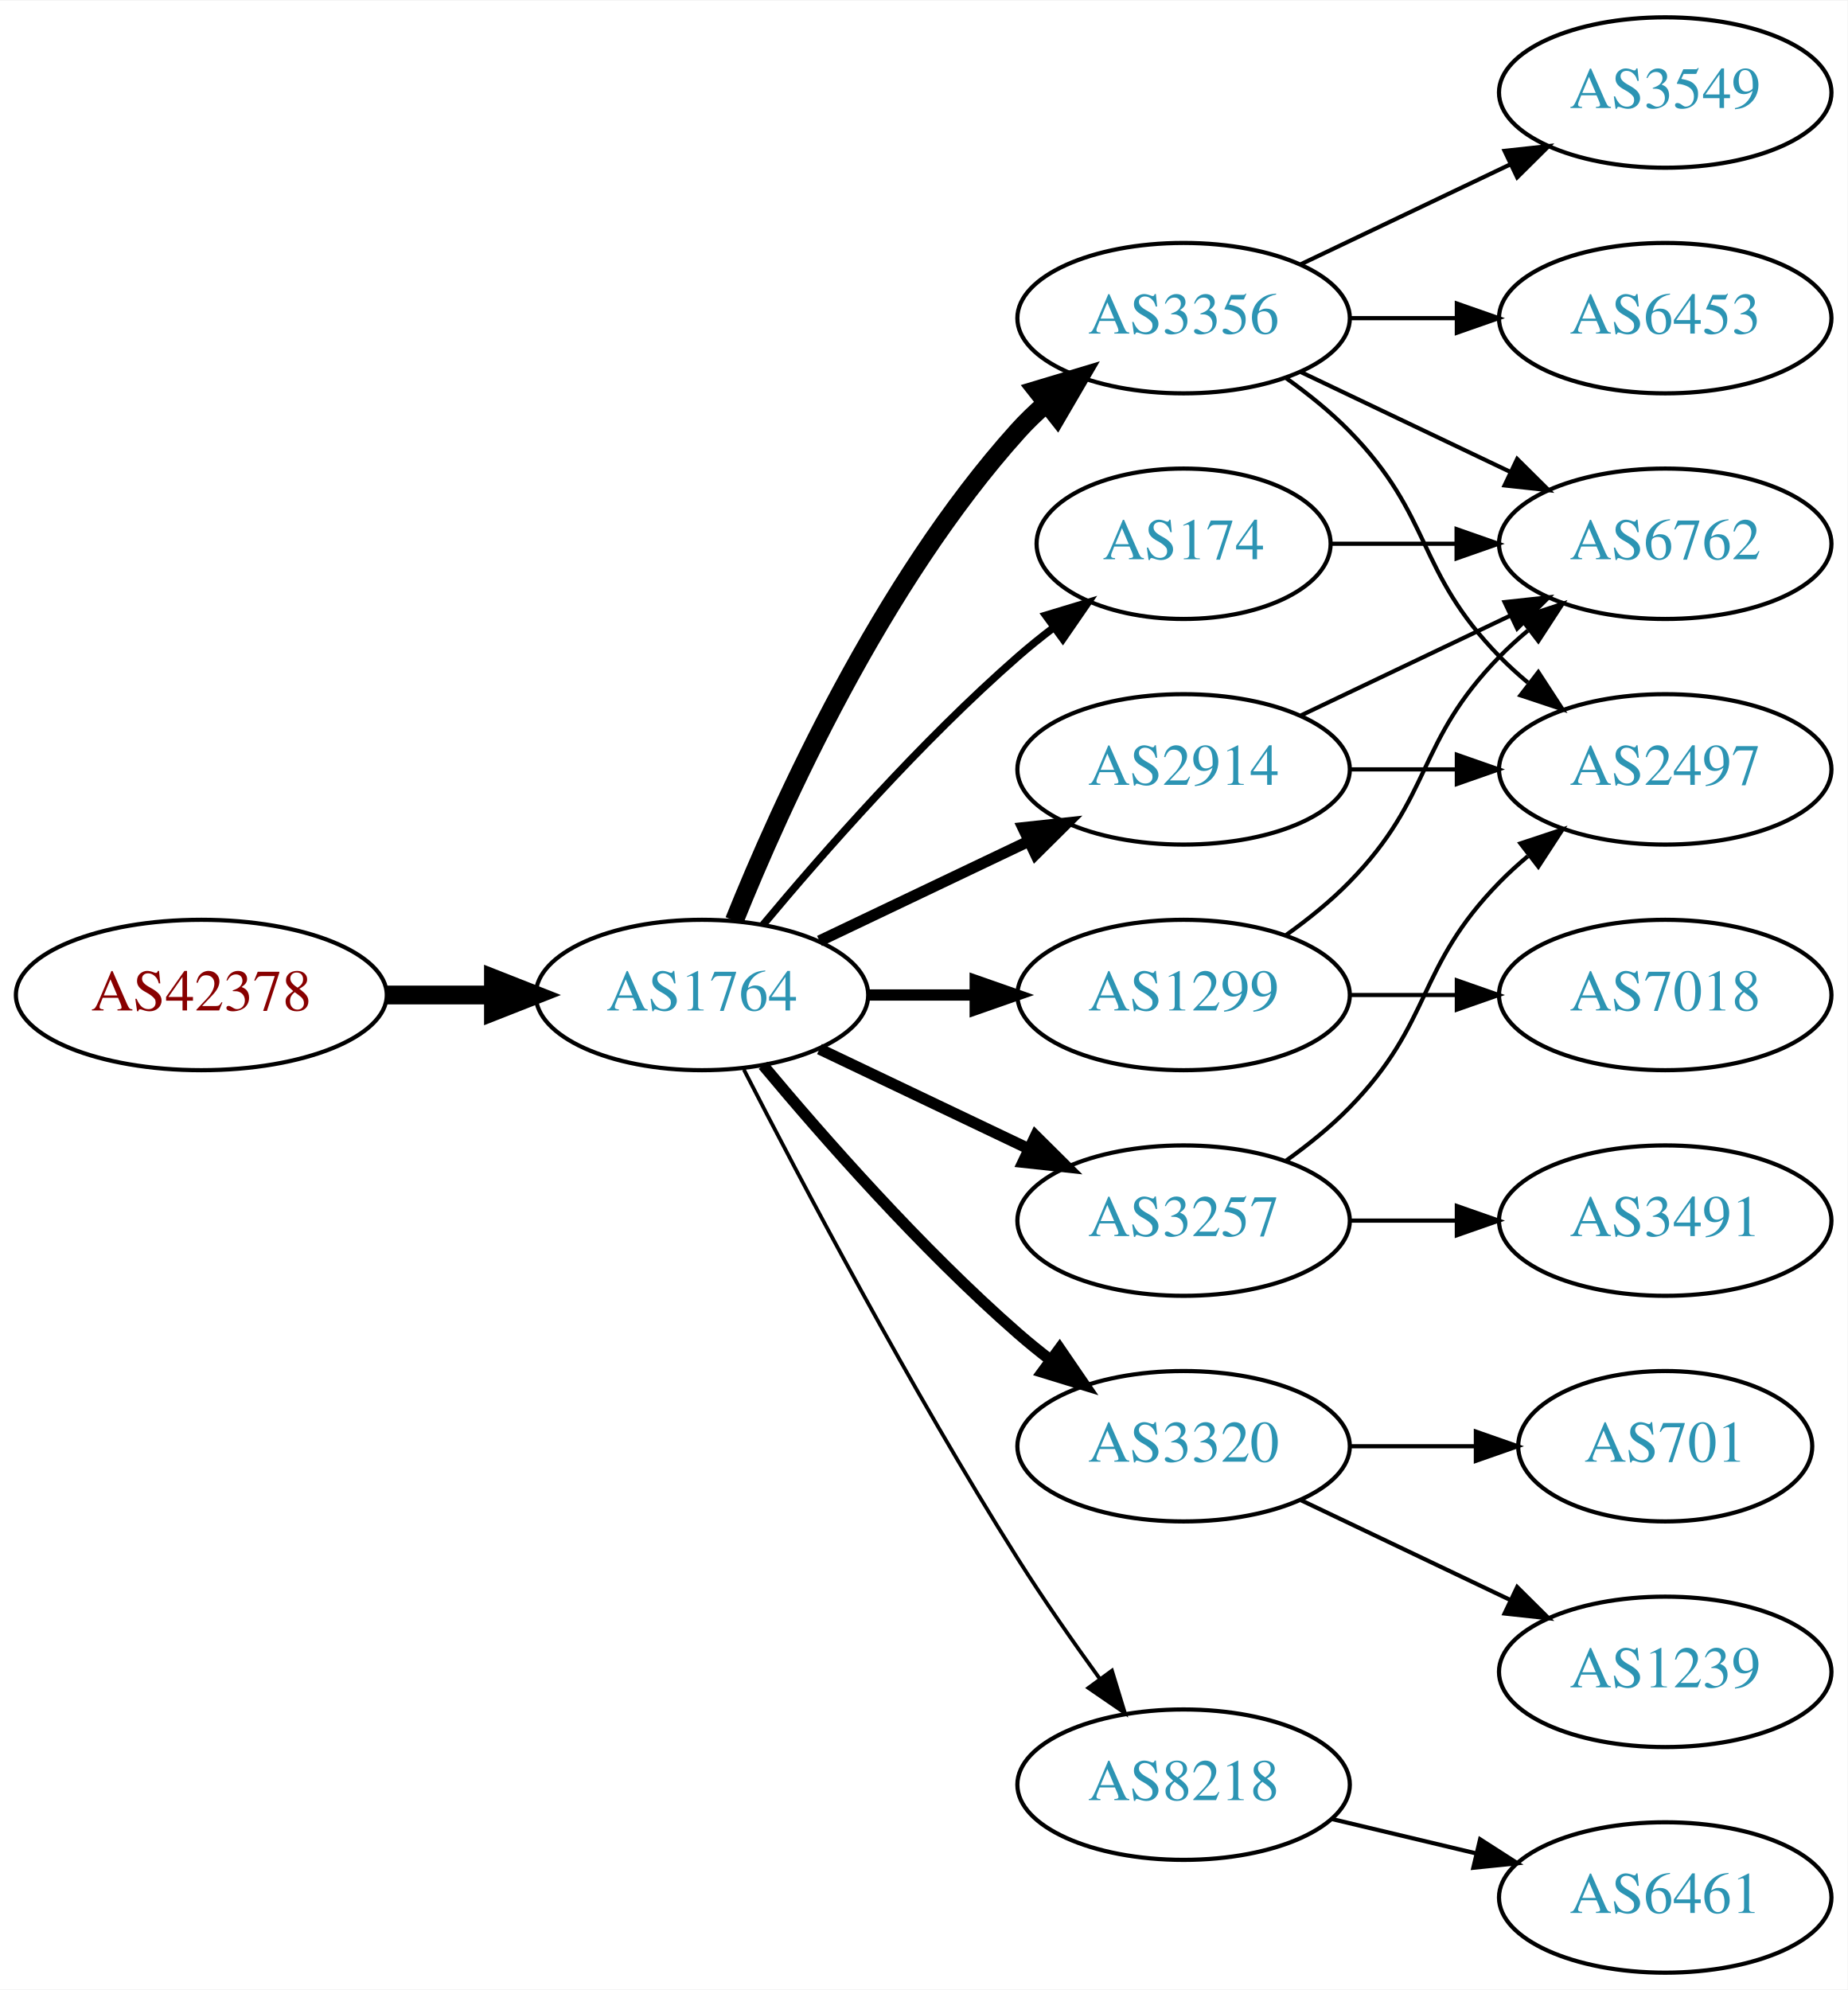
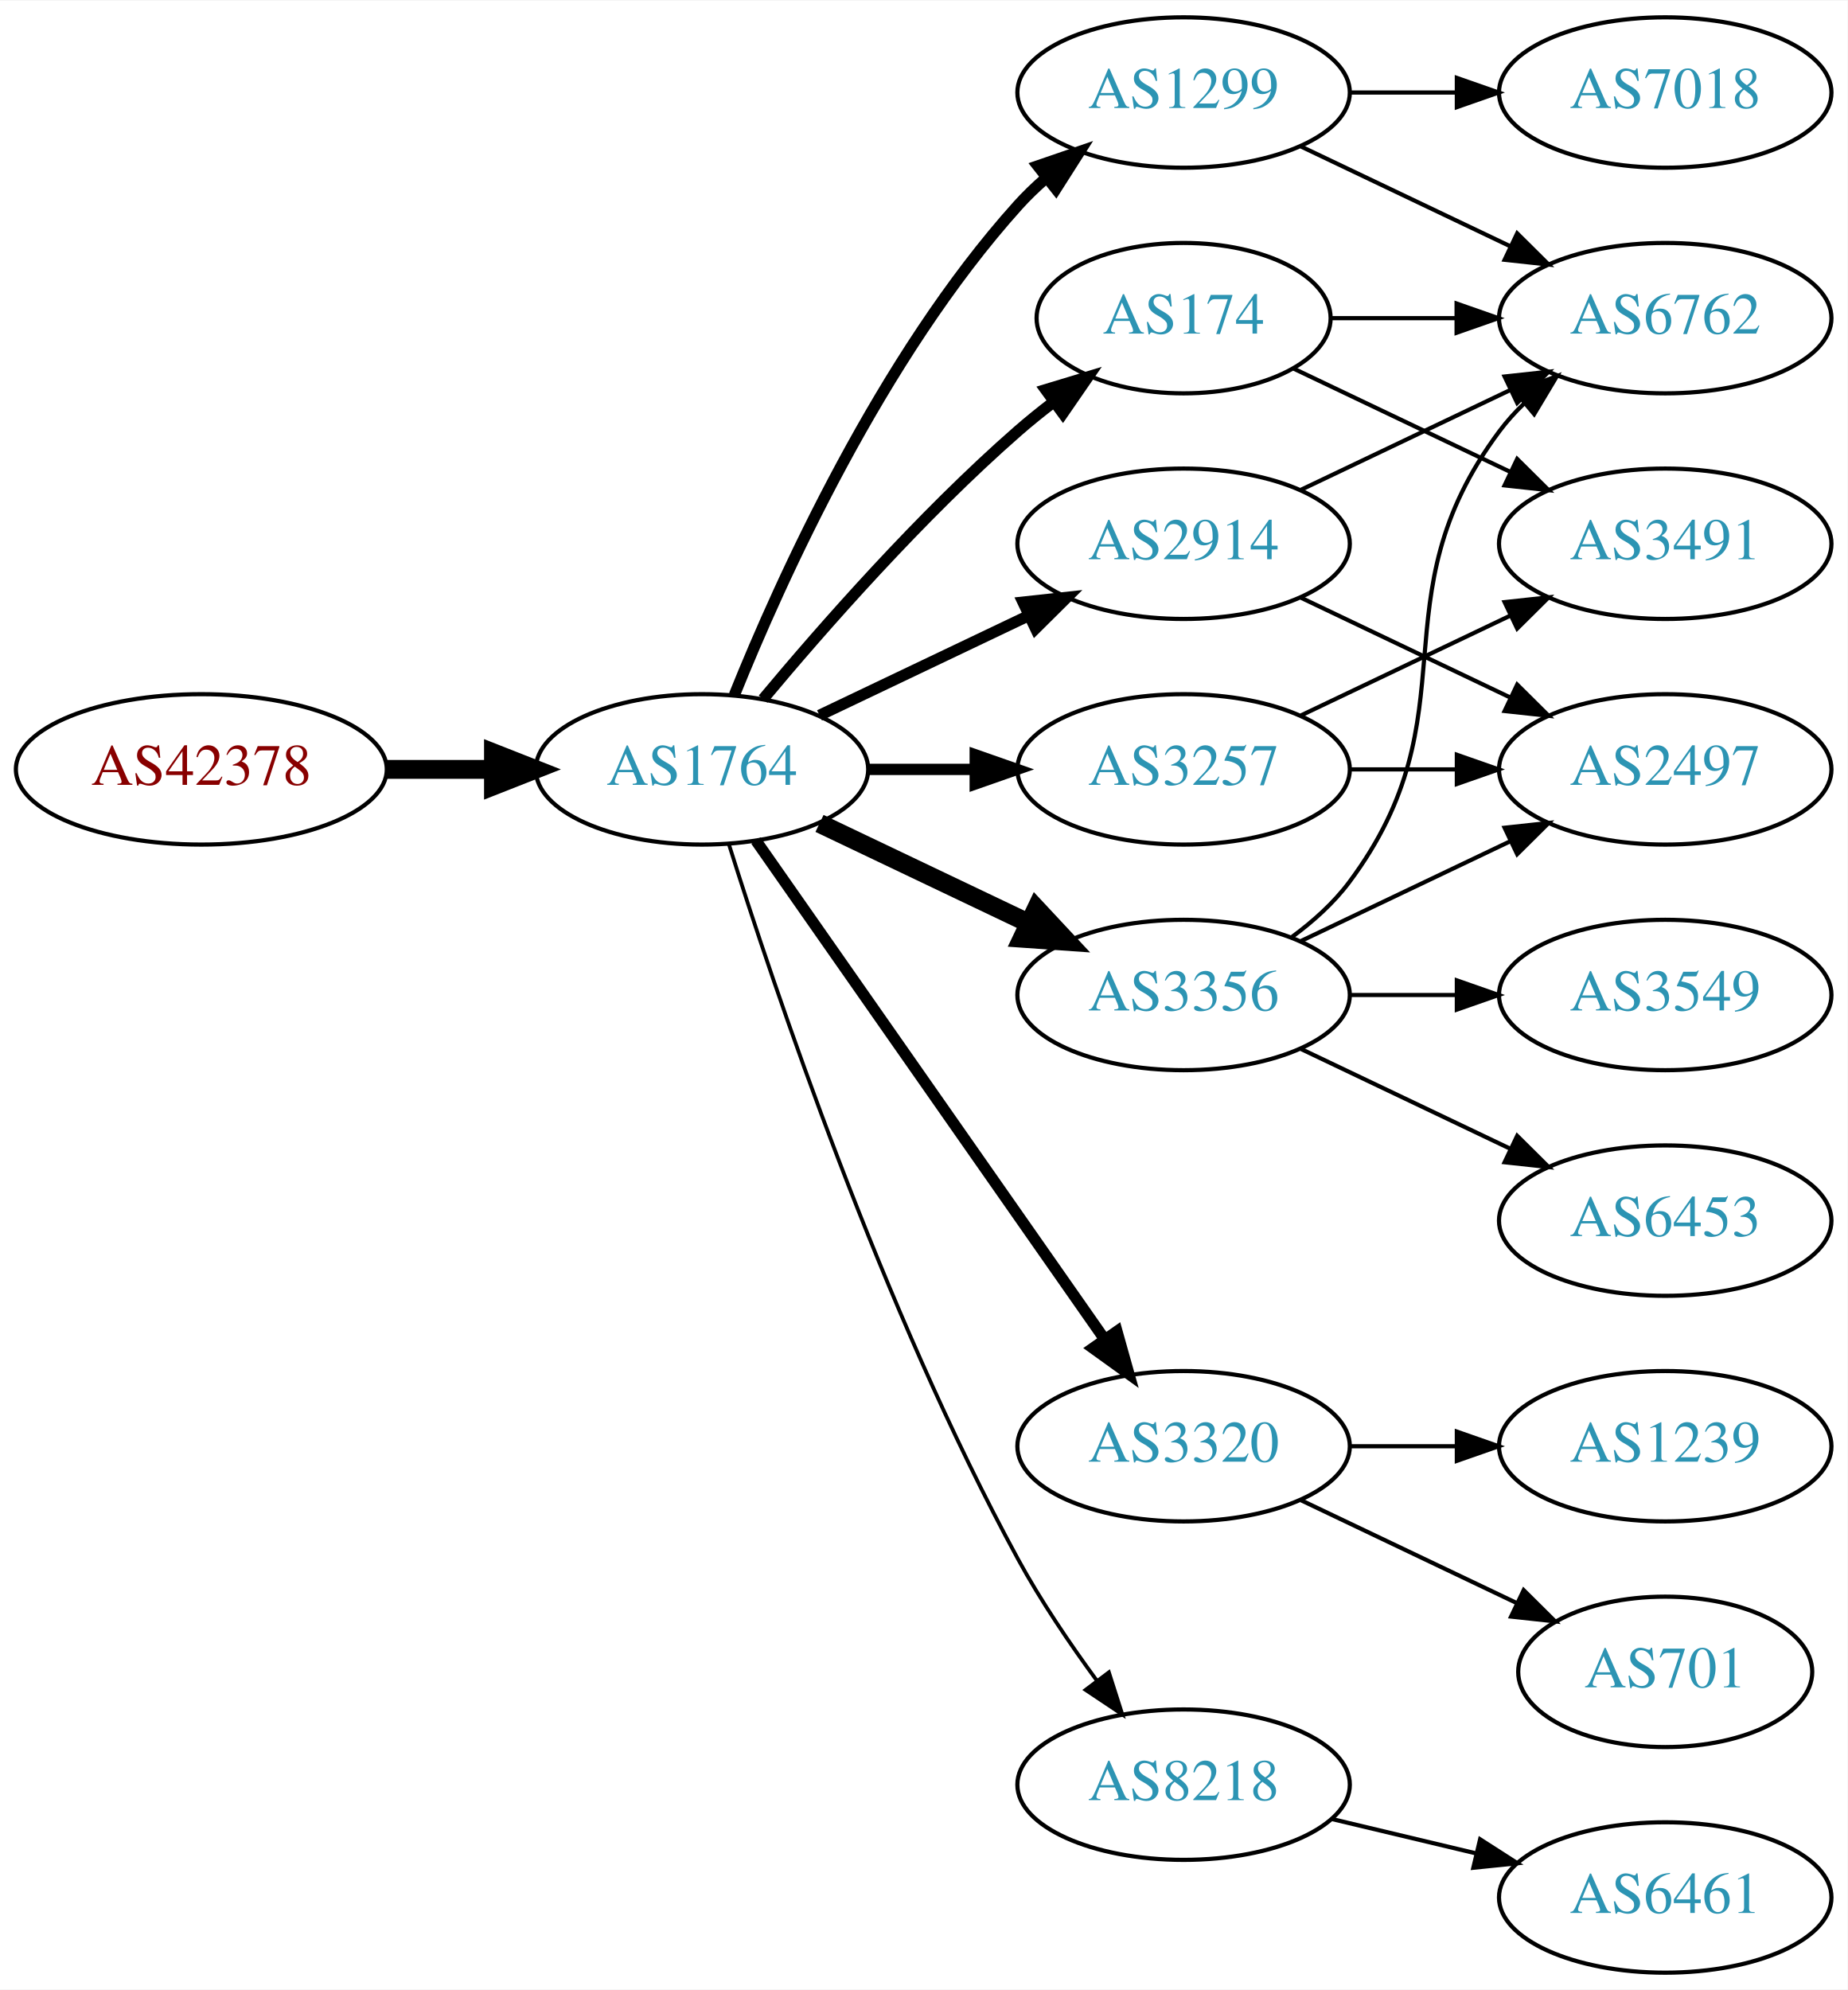
<svg xmlns="http://www.w3.org/2000/svg" xmlns:xlink="http://www.w3.org/1999/xlink" width="442pt" height="476pt" viewBox="0.00 0.00 442.27 476.00">
  <g id="graph0" class="graph" transform="scale(1 1) rotate(0) translate(4 472)">
    <polygon fill="white" stroke="none" points="-4,4 -4,-472 438.271,-472 438.271,4 -4,4" />
    <g id="node1" class="node">
      <g id="a_node1">
        <a xlink:href="/asn/42378" xlink:title="AS42378 ~ RTR-AS [AT]">
-           <ellipse fill="#ffffff" stroke="black" cx="44.196" cy="-234" rx="44.393" ry="18" />
-           <text text-anchor="middle" x="44.196" y="-230.3" font-family="Times,serif" font-size="14.00" fill="#880000">AS42378</text>
+           <ellipse fill="#ffffff" stroke="black" cx="44.196" cy="-288" rx="44.393" ry="18" />
+           <text text-anchor="middle" x="44.196" y="-284.3" font-family="Times,serif" font-size="14.00" fill="#880000">AS42378</text>
        </a>
      </g>
    </g>
    <g id="node2" class="node">
      <g id="a_node2">
        <a xlink:href="/asn/1764" xlink:title="AS1764 ~ NEXTLAYER-AS [AT]">
-           <ellipse fill="#ffffff" stroke="black" cx="164.039" cy="-234" rx="39.794" ry="18" />
-           <text text-anchor="middle" x="164.039" y="-230.3" font-family="Times,serif" font-size="14.00" fill="#2c94b3">AS1764</text>
+           <ellipse fill="#ffffff" stroke="black" cx="164.039" cy="-288" rx="39.794" ry="18" />
+           <text text-anchor="middle" x="164.039" y="-284.3" font-family="Times,serif" font-size="14.00" fill="#2c94b3">AS1764</text>
        </a>
      </g>
    </g>
    <g id="edge1" class="edge">
-       <path fill="none" stroke="black" stroke-width="4.5" d="M88.407,-234C96.72,-234 105.482,-234 113.965,-234" />
-       <polygon fill="black" stroke="black" stroke-width="4.5" points="114.123,-237.938 124.123,-234 114.123,-230.063 114.123,-237.938" />
+       <path fill="none" stroke="black" stroke-width="4.5" d="M88.407,-288C96.72,-288 105.482,-288 113.965,-288" />
+       <polygon fill="black" stroke="black" stroke-width="4.5" points="114.123,-291.938 124.123,-288 114.123,-284.063 114.123,-291.938" />
    </g>
    <g id="node3" class="node">
      <g id="a_node3">
-         <a xlink:href="/asn/174" xlink:title="AS174 ~ Cogent Communications [US]">
-           <ellipse fill="#ffffff" stroke="black" cx="279.332" cy="-342" rx="35.194" ry="18" />
-           <text text-anchor="middle" x="279.332" y="-338.3" font-family="Times,serif" font-size="14.00" fill="#2c94b3">AS174</text>
+         <a xlink:href="/asn/1299" xlink:title="AS1299 ~ Telia Carrier [EU]">
+           <ellipse fill="#ffffff" stroke="black" cx="279.332" cy="-450" rx="39.794" ry="18" />
+           <text text-anchor="middle" x="279.332" y="-446.3" font-family="Times,serif" font-size="14.00" fill="#2c94b3">AS1299</text>
        </a>
      </g>
    </g>
    <g id="edge2" class="edge">
-       <path fill="none" stroke="black" stroke-width="1.8" d="M178.669,-250.817C192.951,-267.929 216.498,-294.745 239.685,-315 242.355,-317.332 245.228,-319.648 248.158,-321.886" />
-       <polygon fill="black" stroke="black" stroke-width="1.8" points="246.309,-324.87 256.449,-327.939 250.436,-319.216 246.309,-324.87" />
+       <path fill="none" stroke="black" stroke-width="2.7" d="M171.786,-305.787C182.837,-333.243 206.891,-386.578 239.685,-423 241.688,-425.224 243.906,-427.363 246.239,-429.397" />
+       <polygon fill="black" stroke="black" stroke-width="2.7" points="244.437,-432.433 254.458,-435.873 248.769,-426.935 244.437,-432.433" />
    </g>
    <g id="node4" class="node">
      <g id="a_node4">
-         <a xlink:href="/asn/3356" xlink:title="AS3356 ~ Level 3 Parent, LLC [US]">
-           <ellipse fill="#ffffff" stroke="black" cx="279.332" cy="-396" rx="39.794" ry="18" />
-           <text text-anchor="middle" x="279.332" y="-392.3" font-family="Times,serif" font-size="14.00" fill="#2c94b3">AS3356</text>
+         <a xlink:href="/asn/3320" xlink:title="AS3320 ~ DTAG [DE]">
+           <ellipse fill="#ffffff" stroke="black" cx="279.332" cy="-126" rx="39.794" ry="18" />
+           <text text-anchor="middle" x="279.332" y="-122.3" font-family="Times,serif" font-size="14.00" fill="#2c94b3">AS3320</text>
        </a>
      </g>
    </g>
    <g id="edge3" class="edge">
-       <path fill="none" stroke="black" stroke-width="4.5" d="M171.786,-251.787C182.837,-279.243 206.891,-332.578 239.685,-369 241.688,-371.224 243.906,-373.363 246.239,-375.397" />
-       <polygon fill="black" stroke="black" stroke-width="4.5" points="244.166,-378.777 254.458,-381.873 249.04,-372.591 244.166,-378.777" />
+       <path fill="none" stroke="black" stroke-width="2.7" d="M176.949,-270.969C196.871,-242.483 237.06,-185.015 260.41,-151.626" />
+       <polygon fill="black" stroke="black" stroke-width="2.7" points="263.377,-153.491 266.24,-143.29 257.641,-149.479 263.377,-153.491" />
    </g>
    <g id="node5" class="node">
      <g id="a_node5">
        <a xlink:href="/asn/2914" xlink:title="AS2914 ~ NTT America, Inc. [US]">
-           <ellipse fill="#ffffff" stroke="black" cx="279.332" cy="-288" rx="39.794" ry="18" />
-           <text text-anchor="middle" x="279.332" y="-284.3" font-family="Times,serif" font-size="14.00" fill="#2c94b3">AS2914</text>
+           <ellipse fill="#ffffff" stroke="black" cx="279.332" cy="-342" rx="39.794" ry="18" />
+           <text text-anchor="middle" x="279.332" y="-338.3" font-family="Times,serif" font-size="14.00" fill="#2c94b3">AS2914</text>
        </a>
      </g>
    </g>
    <g id="edge4" class="edge">
-       <path fill="none" stroke="black" stroke-width="2.7" d="M192.175,-246.934C207.169,-254.081 225.99,-263.052 242.213,-270.785" />
-       <polygon fill="black" stroke="black" stroke-width="2.7" points="240.884,-274.028 251.417,-275.171 243.895,-267.709 240.884,-274.028" />
+       <path fill="none" stroke="black" stroke-width="2.7" d="M192.175,-300.934C207.169,-308.081 225.99,-317.052 242.213,-324.785" />
+       <polygon fill="black" stroke="black" stroke-width="2.7" points="240.884,-328.028 251.417,-329.171 243.895,-321.709 240.884,-328.028" />
    </g>
    <g id="node6" class="node">
      <g id="a_node6">
        <a xlink:href="/asn/3257" xlink:title="AS3257 ~ GTT [DE]">
-           <ellipse fill="#ffffff" stroke="black" cx="279.332" cy="-180" rx="39.794" ry="18" />
-           <text text-anchor="middle" x="279.332" y="-176.3" font-family="Times,serif" font-size="14.00" fill="#2c94b3">AS3257</text>
+           <ellipse fill="#ffffff" stroke="black" cx="279.332" cy="-288" rx="39.794" ry="18" />
+           <text text-anchor="middle" x="279.332" y="-284.3" font-family="Times,serif" font-size="14.00" fill="#2c94b3">AS3257</text>
        </a>
      </g>
    </g>
    <g id="edge5" class="edge">
-       <path fill="none" stroke="black" stroke-width="2.7" d="M192.175,-221.066C207.169,-213.919 225.99,-204.948 242.213,-197.215" />
-       <polygon fill="black" stroke="black" stroke-width="2.7" points="243.895,-200.291 251.417,-192.829 240.884,-193.972 243.895,-200.291" />
+       <path fill="none" stroke="black" stroke-width="2.7" d="M203.711,-288C211.914,-288 220.678,-288 229.21,-288" />
+       <polygon fill="black" stroke="black" stroke-width="2.7" points="229.449,-291.5 239.449,-288 229.449,-284.5 229.449,-291.5" />
    </g>
    <g id="node7" class="node">
      <g id="a_node7">
-         <a xlink:href="/asn/1299" xlink:title="AS1299 ~ Telia Carrier [EU]">
+         <a xlink:href="/asn/3356" xlink:title="AS3356 ~ Level 3 Parent, LLC [US]">
          <ellipse fill="#ffffff" stroke="black" cx="279.332" cy="-234" rx="39.794" ry="18" />
-           <text text-anchor="middle" x="279.332" y="-230.3" font-family="Times,serif" font-size="14.00" fill="#2c94b3">AS1299</text>
+           <text text-anchor="middle" x="279.332" y="-230.3" font-family="Times,serif" font-size="14.00" fill="#2c94b3">AS3356</text>
        </a>
      </g>
    </g>
    <g id="edge6" class="edge">
-       <path fill="none" stroke="black" stroke-width="2.7" d="M203.711,-234C211.914,-234 220.678,-234 229.21,-234" />
-       <polygon fill="black" stroke="black" stroke-width="2.7" points="229.449,-237.5 239.449,-234 229.449,-230.5 229.449,-237.5" />
+       <path fill="none" stroke="black" stroke-width="4.5" d="M192.175,-275.066C207.169,-267.919 225.99,-258.948 242.213,-251.215" />
+       <polygon fill="black" stroke="black" stroke-width="4.5" points="244.084,-254.686 251.417,-246.829 240.695,-247.577 244.084,-254.686" />
    </g>
    <g id="node8" class="node">
      <g id="a_node8">
-         <a xlink:href="/asn/3320" xlink:title="AS3320 ~ DTAG [DE]">
-           <ellipse fill="#ffffff" stroke="black" cx="279.332" cy="-126" rx="39.794" ry="18" />
-           <text text-anchor="middle" x="279.332" y="-122.3" font-family="Times,serif" font-size="14.00" fill="#2c94b3">AS3320</text>
-         </a>
-       </g>
-     </g>
-     <g id="edge7" class="edge">
-       <path fill="none" stroke="black" stroke-width="2.7" d="M178.669,-217.183C192.951,-200.071 216.498,-173.255 239.685,-153 242.151,-150.846 244.789,-148.706 247.487,-146.628" />
-       <polygon fill="black" stroke="black" stroke-width="2.7" points="249.66,-149.375 255.641,-140.63 245.512,-143.736 249.66,-149.375" />
-     </g>
-     <g id="node9" class="node">
-       <g id="a_node9">
        <a xlink:href="/asn/8218" xlink:title="AS8218 ~ legacy Neotelecoms [FR]">
          <ellipse fill="#ffffff" stroke="black" cx="279.332" cy="-45" rx="39.794" ry="18" />
          <text text-anchor="middle" x="279.332" y="-41.3" font-family="Times,serif" font-size="14.00" fill="#2c94b3">AS8218</text>
        </a>
      </g>
    </g>
+     <g id="edge7" class="edge">
+       <path fill="none" stroke="black" stroke-width="0.9" d="M170.46,-270.159C181.231,-235.854 207.122,-158.797 239.685,-99 245.117,-89.026 252.091,-78.731 258.617,-69.84" />
+       <polygon fill="black" stroke="black" stroke-width="0.9" points="261.45,-71.895 264.67,-61.802 255.858,-67.684 261.45,-71.895" />
+     </g>
+     <g id="node9" class="node">
+       <g id="a_node9">
+         <a xlink:href="/asn/174" xlink:title="AS174 ~ Cogent Communications [US]">
+           <ellipse fill="#ffffff" stroke="black" cx="279.332" cy="-396" rx="35.194" ry="18" />
+           <text text-anchor="middle" x="279.332" y="-392.3" font-family="Times,serif" font-size="14.00" fill="#2c94b3">AS174</text>
+         </a>
+       </g>
+     </g>
    <g id="edge8" class="edge">
-       <path fill="none" stroke="black" stroke-width="0.9" d="M174.065,-216.148C187.501,-189.945 213.95,-139.763 239.685,-99 245.748,-89.396 252.868,-79.187 259.333,-70.261" />
-       <polygon fill="black" stroke="black" stroke-width="0.9" points="262.185,-72.291 265.276,-62.157 256.54,-68.152 262.185,-72.291" />
+       <path fill="none" stroke="black" stroke-width="2.7" d="M178.669,-304.817C192.951,-321.929 216.498,-348.745 239.685,-369 242.355,-371.332 245.228,-373.648 248.158,-375.886" />
+       <polygon fill="black" stroke="black" stroke-width="2.7" points="246.309,-378.87 256.449,-381.939 250.436,-373.216 246.309,-378.87" />
+     </g>
+     <g id="node10" class="node">
+       <g id="a_node10">
+         <a xlink:href="/asn/7018" xlink:title="AS7018 ~ AT&amp;T Services, Inc. [US]">
+           <ellipse fill="#ffffff" stroke="black" cx="394.625" cy="-450" rx="39.794" ry="18" />
+           <text text-anchor="middle" x="394.625" y="-446.3" font-family="Times,serif" font-size="14.00" fill="#2c94b3">AS7018</text>
+         </a>
+       </g>
+     </g>
+     <g id="edge9" class="edge">
+       <path fill="none" stroke="black" d="M319.004,-450C327.207,-450 335.971,-450 344.503,-450" />
+       <polygon fill="black" stroke="black" points="344.742,-453.5 354.742,-450 344.742,-446.5 344.742,-453.5" />
    </g>
    <g id="node11" class="node">
      <g id="a_node11">
        <a xlink:href="/asn/6762" xlink:title="AS6762 ~ TELECOM ITALIA SPARKLE S.p.A. [IT]">
-           <ellipse fill="#ffffff" stroke="black" cx="394.625" cy="-342" rx="39.794" ry="18" />
-           <text text-anchor="middle" x="394.625" y="-338.3" font-family="Times,serif" font-size="14.00" fill="#2c94b3">AS6762</text>
-         </a>
-       </g>
-     </g>
-     <g id="edge22" class="edge">
-       <path fill="none" stroke="black" d="M314.631,-342C324.008,-342 334.358,-342 344.393,-342" />
-       <polygon fill="black" stroke="black" points="344.681,-345.5 354.681,-342 344.681,-338.5 344.681,-345.5" />
-     </g>
-     <g id="node10" class="node">
-       <g id="a_node10">
+           <ellipse fill="#ffffff" stroke="black" cx="394.625" cy="-396" rx="39.794" ry="18" />
+           <text text-anchor="middle" x="394.625" y="-392.3" font-family="Times,serif" font-size="14.00" fill="#2c94b3">AS6762</text>
+         </a>
+       </g>
+     </g>
+     <g id="edge10" class="edge">
+       <path fill="none" stroke="black" d="M307.468,-437.066C322.462,-429.919 341.283,-420.948 357.506,-413.215" />
+       <polygon fill="black" stroke="black" points="359.188,-416.291 366.71,-408.829 356.177,-409.972 359.188,-416.291" />
+     </g>
+     <g id="node12" class="node">
+       <g id="a_node12">
+         <a xlink:href="/asn/701" xlink:title="AS701 ~ UUNET [US]">
+           <ellipse fill="#ffffff" stroke="black" cx="394.625" cy="-72" rx="35.194" ry="18" />
+           <text text-anchor="middle" x="394.625" y="-68.3" font-family="Times,serif" font-size="14.00" fill="#2c94b3">AS701</text>
+         </a>
+       </g>
+     </g>
+     <g id="edge11" class="edge">
+       <path fill="none" stroke="black" d="M307.468,-113.066C322.9,-105.71 342.385,-96.423 358.92,-88.541" />
+       <polygon fill="black" stroke="black" points="360.741,-91.551 368.262,-84.089 357.729,-85.232 360.741,-91.551" />
+     </g>
+     <g id="node13" class="node">
+       <g id="a_node13">
+         <a xlink:href="/asn/1239" xlink:title="AS1239 ~ Sprint [US]">
+           <ellipse fill="#ffffff" stroke="black" cx="394.625" cy="-126" rx="39.794" ry="18" />
+           <text text-anchor="middle" x="394.625" y="-122.3" font-family="Times,serif" font-size="14.00" fill="#2c94b3">AS1239</text>
+         </a>
+       </g>
+     </g>
+     <g id="edge12" class="edge">
+       <path fill="none" stroke="black" d="M319.004,-126C327.207,-126 335.971,-126 344.503,-126" />
+       <polygon fill="black" stroke="black" points="344.742,-129.5 354.742,-126 344.742,-122.5 344.742,-129.5" />
+     </g>
+     <g id="edge15" class="edge">
+       <path fill="none" stroke="black" d="M307.468,-354.934C322.462,-362.081 341.283,-371.052 357.506,-378.785" />
+       <polygon fill="black" stroke="black" points="356.177,-382.028 366.71,-383.171 359.188,-375.709 356.177,-382.028" />
+     </g>
+     <g id="node15" class="node">
+       <g id="a_node15">
        <a xlink:href="/asn/2497" xlink:title="AS2497 ~ Internet Initiative Japan Inc. [JP]">
          <ellipse fill="#ffffff" stroke="black" cx="394.625" cy="-288" rx="39.794" ry="18" />
          <text text-anchor="middle" x="394.625" y="-284.3" font-family="Times,serif" font-size="14.00" fill="#2c94b3">AS2497</text>
        </a>
      </g>
    </g>
-     <g id="edge9" class="edge">
-       <path fill="none" stroke="black" d="M303.926,-381.611C309.182,-377.852 314.513,-373.563 318.978,-369 339.151,-348.383 334.806,-335.617 354.978,-315 357.071,-312.861 359.354,-310.782 361.731,-308.79" />
-       <polygon fill="black" stroke="black" points="364.249,-311.268 370.031,-302.389 359.974,-305.725 364.249,-311.268" />
-     </g>
-     <g id="edge10" class="edge">
-       <path fill="none" stroke="black" d="M307.468,-383.066C322.462,-375.919 341.283,-366.948 357.506,-359.215" />
-       <polygon fill="black" stroke="black" points="359.188,-362.291 366.71,-354.829 356.177,-355.972 359.188,-362.291" />
-     </g>
-     <g id="node12" class="node">
-       <g id="a_node12">
-         <a xlink:href="/asn/3549" xlink:title="AS3549 ~ Level 3 Parent, LLC [US]">
-           <ellipse fill="#ffffff" stroke="black" cx="394.625" cy="-450" rx="39.794" ry="18" />
-           <text text-anchor="middle" x="394.625" y="-446.3" font-family="Times,serif" font-size="14.00" fill="#2c94b3">AS3549</text>
-         </a>
-       </g>
-     </g>
-     <g id="edge11" class="edge">
-       <path fill="none" stroke="black" d="M307.468,-408.934C322.462,-416.081 341.283,-425.052 357.506,-432.785" />
-       <polygon fill="black" stroke="black" points="356.177,-436.028 366.71,-437.171 359.188,-429.709 356.177,-436.028" />
-     </g>
-     <g id="node13" class="node">
-       <g id="a_node13">
-         <a xlink:href="/asn/6453" xlink:title="AS6453 ~ TATA COMMUNICATIONS (AMERICA) INC [US]">
-           <ellipse fill="#ffffff" stroke="black" cx="394.625" cy="-396" rx="39.794" ry="18" />
-           <text text-anchor="middle" x="394.625" y="-392.3" font-family="Times,serif" font-size="14.00" fill="#2c94b3">AS6453</text>
-         </a>
-       </g>
-     </g>
-     <g id="edge12" class="edge">
-       <path fill="none" stroke="black" d="M319.004,-396C327.207,-396 335.971,-396 344.503,-396" />
-       <polygon fill="black" stroke="black" points="344.742,-399.5 354.742,-396 344.742,-392.5 344.742,-399.5" />
+     <g id="edge16" class="edge">
+       <path fill="none" stroke="black" d="M307.468,-329.066C322.462,-321.919 341.283,-312.948 357.506,-305.215" />
+       <polygon fill="black" stroke="black" points="359.188,-308.291 366.71,-300.829 356.177,-301.972 359.188,-308.291" />
+     </g>
+     <g id="node14" class="node">
+       <g id="a_node14">
+         <a xlink:href="/asn/3491" xlink:title="AS3491 ~ PCCW Global, Inc. [US]">
+           <ellipse fill="#ffffff" stroke="black" cx="394.625" cy="-342" rx="39.794" ry="18" />
+           <text text-anchor="middle" x="394.625" y="-338.3" font-family="Times,serif" font-size="14.00" fill="#2c94b3">AS3491</text>
+         </a>
+       </g>
+     </g>
+     <g id="edge13" class="edge">
+       <path fill="none" stroke="black" d="M307.468,-300.934C322.462,-308.081 341.283,-317.052 357.506,-324.785" />
+       <polygon fill="black" stroke="black" points="356.177,-328.028 366.71,-329.171 359.188,-321.709 356.177,-328.028" />
    </g>
    <g id="edge14" class="edge">
      <path fill="none" stroke="black" d="M319.004,-288C327.207,-288 335.971,-288 344.503,-288" />
      <polygon fill="black" stroke="black" points="344.742,-291.5 354.742,-288 344.742,-284.5 344.742,-291.5" />
    </g>
-     <g id="edge13" class="edge">
-       <path fill="none" stroke="black" d="M307.468,-300.934C322.462,-308.081 341.283,-317.052 357.506,-324.785" />
-       <polygon fill="black" stroke="black" points="356.177,-328.028 366.71,-329.171 359.188,-321.709 356.177,-328.028" />
-     </g>
-     <g id="edge15" class="edge">
-       <path fill="none" stroke="black" d="M303.926,-194.389C309.182,-198.148 314.513,-202.437 318.978,-207 339.151,-227.617 334.806,-240.383 354.978,-261 357.071,-263.139 359.354,-265.218 361.731,-267.21" />
-       <polygon fill="black" stroke="black" points="359.974,-270.275 370.031,-273.611 364.249,-264.732 359.974,-270.275" />
-     </g>
-     <g id="node14" class="node">
-       <g id="a_node14">
-         <a xlink:href="/asn/3491" xlink:title="AS3491 ~ PCCW Global, Inc. [US]">
+     <g id="edge20" class="edge">
+       <path fill="none" stroke="black" d="M305.262,-247.882C310.338,-251.611 315.256,-256.016 318.978,-261 349.249,-301.542 324.707,-328.458 354.978,-369 356.723,-371.336 358.73,-373.545 360.893,-375.617" />
+       <polygon fill="black" stroke="black" points="358.771,-378.405 368.694,-382.118 363.253,-373.027 358.771,-378.405" />
+     </g>
+     <g id="edge19" class="edge">
+       <path fill="none" stroke="black" d="M307.468,-246.934C322.462,-254.081 341.283,-263.052 357.506,-270.785" />
+       <polygon fill="black" stroke="black" points="356.177,-274.028 366.71,-275.171 359.188,-267.709 356.177,-274.028" />
+     </g>
+     <g id="node16" class="node">
+       <g id="a_node16">
+         <a xlink:href="/asn/6453" xlink:title="AS6453 ~ TATA COMMUNICATIONS (AMERICA) INC [US]">
          <ellipse fill="#ffffff" stroke="black" cx="394.625" cy="-180" rx="39.794" ry="18" />
-           <text text-anchor="middle" x="394.625" y="-176.3" font-family="Times,serif" font-size="14.00" fill="#2c94b3">AS3491</text>
-         </a>
-       </g>
-     </g>
-     <g id="edge16" class="edge">
-       <path fill="none" stroke="black" d="M319.004,-180C327.207,-180 335.971,-180 344.503,-180" />
-       <polygon fill="black" stroke="black" points="344.742,-183.5 354.742,-180 344.742,-176.5 344.742,-183.5" />
-     </g>
-     <g id="edge20" class="edge">
-       <path fill="none" stroke="black" d="M303.926,-248.389C309.182,-252.148 314.513,-256.437 318.978,-261 339.151,-281.617 334.806,-294.383 354.978,-315 357.071,-317.139 359.354,-319.218 361.731,-321.21" />
-       <polygon fill="black" stroke="black" points="359.974,-324.275 370.031,-327.611 364.249,-318.732 359.974,-324.275" />
+           <text text-anchor="middle" x="394.625" y="-176.3" font-family="Times,serif" font-size="14.00" fill="#2c94b3">AS6453</text>
+         </a>
+       </g>
+     </g>
+     <g id="edge17" class="edge">
+       <path fill="none" stroke="black" d="M307.468,-221.066C322.462,-213.919 341.283,-204.948 357.506,-197.215" />
+       <polygon fill="black" stroke="black" points="359.188,-200.291 366.71,-192.829 356.177,-193.972 359.188,-200.291" />
+     </g>
+     <g id="node17" class="node">
+       <g id="a_node17">
+         <a xlink:href="/asn/3549" xlink:title="AS3549 ~ Level 3 Parent, LLC [US]">
+           <ellipse fill="#ffffff" stroke="black" cx="394.625" cy="-234" rx="39.794" ry="18" />
+           <text text-anchor="middle" x="394.625" y="-230.3" font-family="Times,serif" font-size="14.00" fill="#2c94b3">AS3549</text>
+         </a>
+       </g>
+     </g>
+     <g id="edge18" class="edge">
+       <path fill="none" stroke="black" d="M319.004,-234C327.207,-234 335.971,-234 344.503,-234" />
+       <polygon fill="black" stroke="black" points="344.742,-237.5 354.742,-234 344.742,-230.5 344.742,-237.5" />
    </g>
    <g id="node18" class="node">
      <g id="a_node18">
-         <a xlink:href="/asn/7018" xlink:title="AS7018 ~ AT&amp;T Services, Inc. [US]">
-           <ellipse fill="#ffffff" stroke="black" cx="394.625" cy="-234" rx="39.794" ry="18" />
-           <text text-anchor="middle" x="394.625" y="-230.3" font-family="Times,serif" font-size="14.00" fill="#2c94b3">AS7018</text>
-         </a>
-       </g>
-     </g>
-     <g id="edge21" class="edge">
-       <path fill="none" stroke="black" d="M319.004,-234C327.207,-234 335.971,-234 344.503,-234" />
-       <polygon fill="black" stroke="black" points="344.742,-237.5 354.742,-234 344.742,-230.5 344.742,-237.5" />
-     </g>
-     <g id="node15" class="node">
-       <g id="a_node15">
-         <a xlink:href="/asn/701" xlink:title="AS701 ~ UUNET [US]">
-           <ellipse fill="#ffffff" stroke="black" cx="394.625" cy="-126" rx="35.194" ry="18" />
-           <text text-anchor="middle" x="394.625" y="-122.3" font-family="Times,serif" font-size="14.00" fill="#2c94b3">AS701</text>
-         </a>
-       </g>
-     </g>
-     <g id="edge17" class="edge">
-       <path fill="none" stroke="black" d="M319.004,-126C328.709,-126 339.2,-126 349.163,-126" />
-       <polygon fill="black" stroke="black" points="349.299,-129.5 359.299,-126 349.299,-122.5 349.299,-129.5" />
-     </g>
-     <g id="node16" class="node">
-       <g id="a_node16">
-         <a xlink:href="/asn/1239" xlink:title="AS1239 ~ Sprint [US]">
-           <ellipse fill="#ffffff" stroke="black" cx="394.625" cy="-72" rx="39.794" ry="18" />
-           <text text-anchor="middle" x="394.625" y="-68.3" font-family="Times,serif" font-size="14.00" fill="#2c94b3">AS1239</text>
-         </a>
-       </g>
-     </g>
-     <g id="edge18" class="edge">
-       <path fill="none" stroke="black" d="M307.468,-113.066C322.462,-105.919 341.283,-96.948 357.506,-89.215" />
-       <polygon fill="black" stroke="black" points="359.188,-92.291 366.71,-84.829 356.177,-85.972 359.188,-92.291" />
-     </g>
-     <g id="node17" class="node">
-       <g id="a_node17">
        <a xlink:href="/asn/6461" xlink:title="AS6461 ~ Zayo Bandwidth [US]">
          <ellipse fill="#ffffff" stroke="black" cx="394.625" cy="-18" rx="39.794" ry="18" />
          <text text-anchor="middle" x="394.625" y="-14.3" font-family="Times,serif" font-size="14.00" fill="#2c94b3">AS6461</text>
        </a>
      </g>
    </g>
-     <g id="edge19" class="edge">
+     <g id="edge21" class="edge">
      <path fill="none" stroke="black" d="M314.939,-36.752C325.81,-34.162 337.964,-31.265 349.407,-28.538" />
      <polygon fill="black" stroke="black" points="350.313,-31.92 359.229,-26.197 348.69,-25.111 350.313,-31.92" />
    </g>
+     <g id="edge23" class="edge">
+       <path fill="none" stroke="black" d="M314.631,-396C324.008,-396 334.358,-396 344.393,-396" />
+       <polygon fill="black" stroke="black" points="344.681,-399.5 354.681,-396 344.681,-392.5 344.681,-399.5" />
+     </g>
+     <g id="edge22" class="edge">
+       <path fill="none" stroke="black" d="M305.757,-383.881C321.059,-376.587 340.783,-367.186 357.665,-359.14" />
+       <polygon fill="black" stroke="black" points="359.184,-362.293 366.705,-354.831 356.172,-355.974 359.184,-362.293" />
+     </g>
  </g>
</svg>
